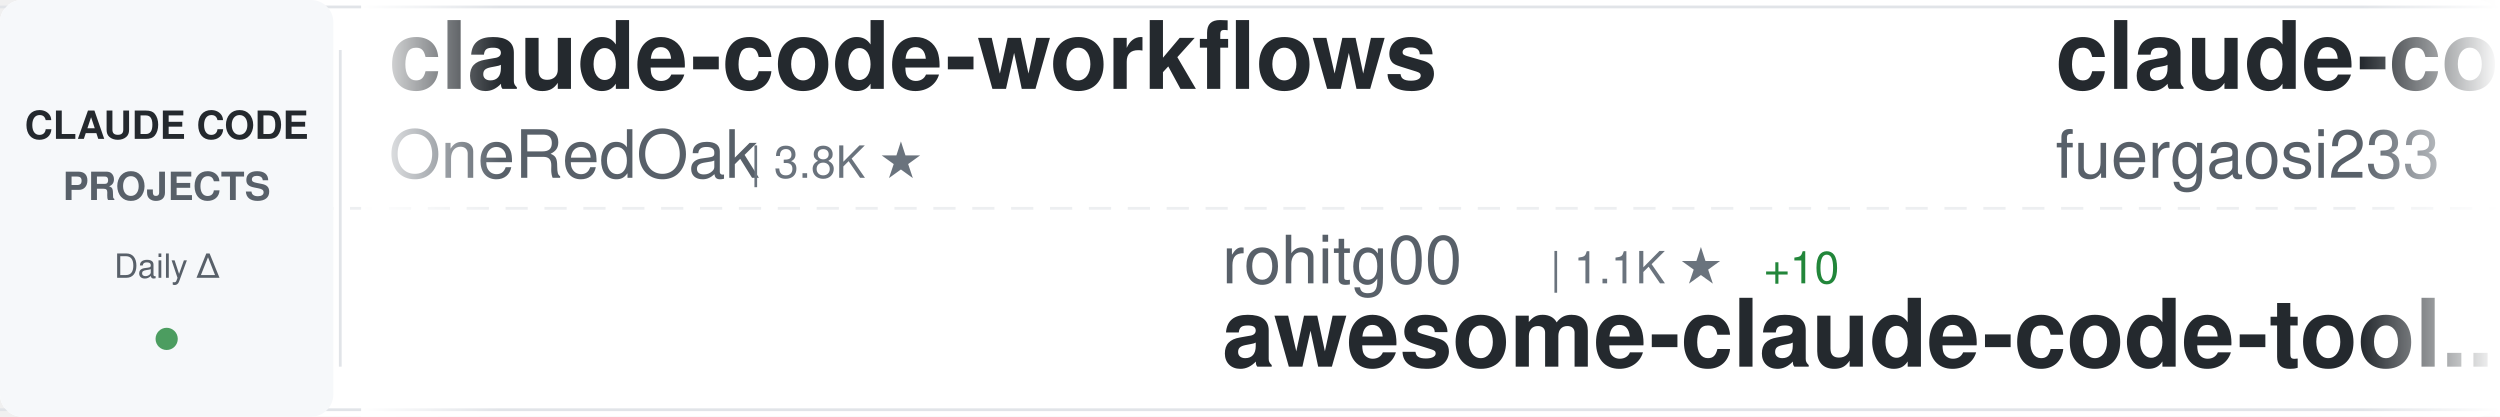
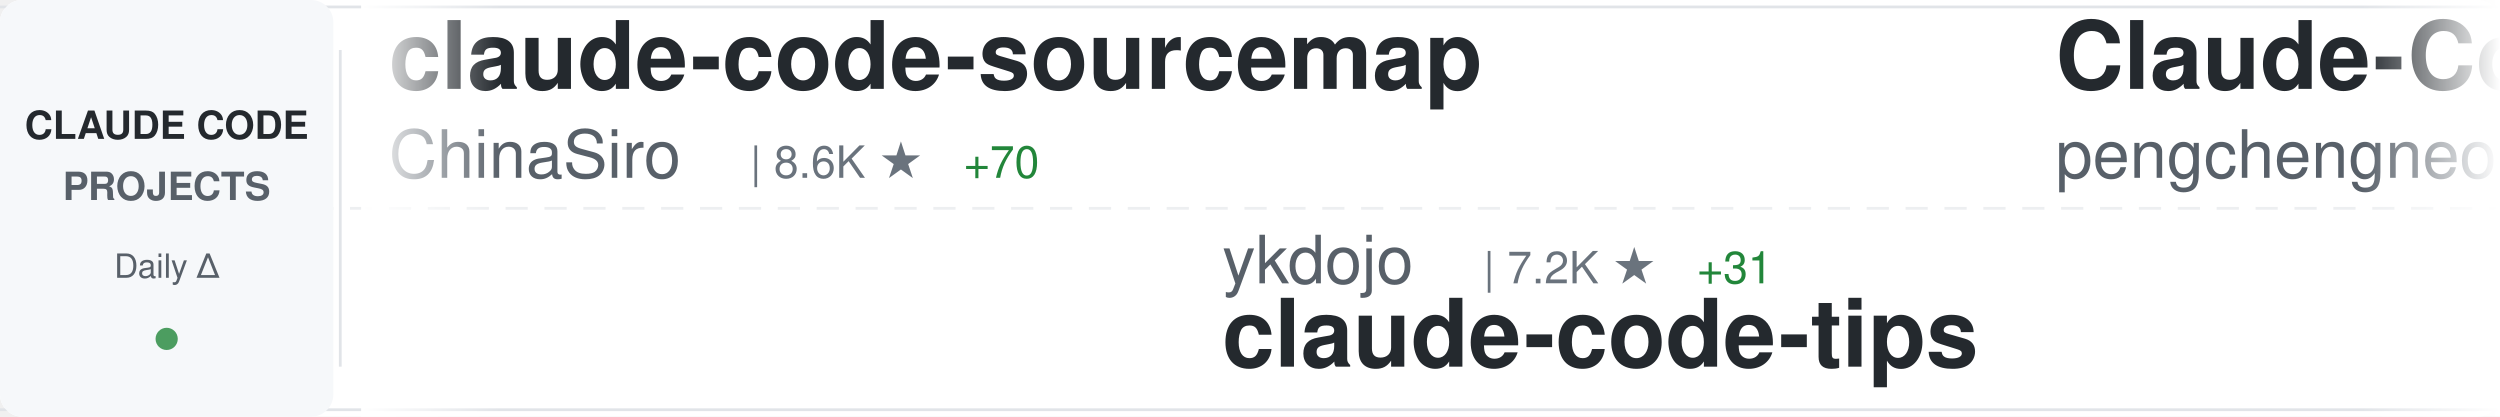
<svg xmlns="http://www.w3.org/2000/svg" width="900" height="150">
  <defs>
    <linearGradient id="awesomeLeftFade" x1="0%" y1="0%" x2="100%" y2="0%">
      <stop offset="0%" style="stop-color:#ffffff;stop-opacity:1" />
      <stop offset="100%" style="stop-color:#ffffff;stop-opacity:0" />
    </linearGradient>
    <linearGradient id="awesomeRightFade" x1="0%" y1="0%" x2="100%" y2="0%">
      <stop offset="0%" style="stop-color:#ffffff;stop-opacity:0" />
      <stop offset="100%" style="stop-color:#ffffff;stop-opacity:1" />
    </linearGradient>
  </defs>
  <rect width="900" height="150" fill="#ffffff" rx="8" />
  <rect x="0" y="2" width="900" height="1" fill="#e1e4e8" />
  <rect x="0" y="147" width="900" height="1" fill="#e1e4e8" />
  <line x1="0" y1="75" x2="900" y2="75" stroke="#e1e4e8" stroke-width="1" stroke-dasharray="8 6" opacity="0.6" />
  <rect x="0" y="0" width="120" height="150" fill="#f6f8fa" rx="8" />
  <text x="60" y="50" font-family="-apple-system, BlinkMacSystemFont, 'Segoe UI', Helvetica, Arial, sans-serif" font-size="14" font-weight="600" fill="#24292e" text-anchor="middle">CLAUDE CODE</text>
  <text x="60" y="72" font-family="-apple-system, BlinkMacSystemFont, 'Segoe UI', Helvetica, Arial, sans-serif" font-size="14" font-weight="600" fill="#586069" text-anchor="middle">PROJECTS</text>
  <text x="60" y="100" font-family="-apple-system, BlinkMacSystemFont, 'Segoe UI', Helvetica, Arial, sans-serif" font-size="12" font-weight="500" fill="#586069" text-anchor="middle">Daily Δ</text>
  <circle cx="60" cy="122" r="4" fill="#22863a" opacity="0.8" />
  <rect x="122" y="18" width="1" height="114" fill="#e1e4e8" />
  <clipPath id="awesomeTickerClip">
    <rect x="130" y="0" width="770" height="150" />
  </clipPath>
  <g clip-path="url(#awesomeTickerClip)">
    <g id="awesomeTickerItems">
      <animateTransform attributeName="transform" attributeType="XML" type="translate" from="0 0" to="-3000 0" dur="54s" repeatCount="indefinite" />
      <g transform="translate(0, 0)">
-         <text x="140" y="32" font-family="-apple-system, BlinkMacSystemFont, 'Segoe UI', Helvetica, Arial, sans-serif" font-size="34" font-weight="600" fill="#24292e">claude-code-workflows</text>
-         <text x="140" y="64" font-family="-apple-system, BlinkMacSystemFont, 'Segoe UI', Helvetica, Arial, sans-serif" font-size="24" font-weight="400" fill="#586069">OneRedOak</text>
-         <text x="270" y="64" font-family="-apple-system, BlinkMacSystemFont, 'Segoe UI', Helvetica, Arial, sans-serif" font-size="16" font-weight="500" fill="#6a737d">| 3.8K ★</text>
+         <text x="140" y="32" font-family="-apple-system, BlinkMacSystemFont, 'Segoe UI', Helvetica, Arial, sans-serif" font-size="34" font-weight="600" fill="#24292e">claude-code-sourcemap</text>
+         <text x="140" y="64" font-family="-apple-system, BlinkMacSystemFont, 'Segoe UI', Helvetica, Arial, sans-serif" font-size="24" font-weight="400" fill="#586069">ChinaSiro</text>
+         <text x="270" y="64" font-family="-apple-system, BlinkMacSystemFont, 'Segoe UI', Helvetica, Arial, sans-serif" font-size="16" font-weight="500" fill="#6a737d">| 8.6K ★</text>
+         <text x="347" y="64" font-family="-apple-system, BlinkMacSystemFont, 'Segoe UI', Helvetica, Arial, sans-serif" font-size="16" font-weight="500" fill="#22863a"> +70</text>
      </g>
      <g transform="translate(300, 0)">
-         <text x="140" y="102" font-family="-apple-system, BlinkMacSystemFont, 'Segoe UI', Helvetica, Arial, sans-serif" font-size="24" font-weight="400" fill="#586069">rohitg00</text>
-         <text x="258" y="102" font-family="-apple-system, BlinkMacSystemFont, 'Segoe UI', Helvetica, Arial, sans-serif" font-size="16" font-weight="500" fill="#6a737d">| 1.1K ★</text>
-         <text x="335" y="102" font-family="-apple-system, BlinkMacSystemFont, 'Segoe UI', Helvetica, Arial, sans-serif" font-size="16" font-weight="500" fill="#22863a"> +10</text>
-         <text x="140" y="132" font-family="-apple-system, BlinkMacSystemFont, 'Segoe UI', Helvetica, Arial, sans-serif" font-size="34" font-weight="600" fill="#24292e">awesome-claude-code-tool...</text>
+         <text x="140" y="102" font-family="-apple-system, BlinkMacSystemFont, 'Segoe UI', Helvetica, Arial, sans-serif" font-size="24" font-weight="400" fill="#586069">ykdojo</text>
+         <text x="234" y="102" font-family="-apple-system, BlinkMacSystemFont, 'Segoe UI', Helvetica, Arial, sans-serif" font-size="16" font-weight="500" fill="#6a737d">| 7.2K ★</text>
+         <text x="311" y="102" font-family="-apple-system, BlinkMacSystemFont, 'Segoe UI', Helvetica, Arial, sans-serif" font-size="16" font-weight="500" fill="#22863a"> +31</text>
+         <text x="140" y="132" font-family="-apple-system, BlinkMacSystemFont, 'Segoe UI', Helvetica, Arial, sans-serif" font-size="34" font-weight="600" fill="#24292e">claude-code-tips</text>
      </g>
      <g transform="translate(600, 0)">
-         <text x="140" y="32" font-family="-apple-system, BlinkMacSystemFont, 'Segoe UI', Helvetica, Arial, sans-serif" font-size="34" font-weight="600" fill="#24292e">claude-code-proxy</text>
-         <text x="140" y="64" font-family="-apple-system, BlinkMacSystemFont, 'Segoe UI', Helvetica, Arial, sans-serif" font-size="24" font-weight="400" fill="#586069">fuergaosi233</text>
-         <text x="306" y="64" font-family="-apple-system, BlinkMacSystemFont, 'Segoe UI', Helvetica, Arial, sans-serif" font-size="16" font-weight="500" fill="#6a737d">| 2.4K ★</text>
-         <text x="383" y="64" font-family="-apple-system, BlinkMacSystemFont, 'Segoe UI', Helvetica, Arial, sans-serif" font-size="16" font-weight="500" fill="#22863a"> +9</text>
+         <text x="140" y="32" font-family="-apple-system, BlinkMacSystemFont, 'Segoe UI', Helvetica, Arial, sans-serif" font-size="34" font-weight="600" fill="#24292e">Claude-Code</text>
+         <text x="140" y="64" font-family="-apple-system, BlinkMacSystemFont, 'Segoe UI', Helvetica, Arial, sans-serif" font-size="24" font-weight="400" fill="#586069">pengchengneo</text>
+         <text x="306" y="64" font-family="-apple-system, BlinkMacSystemFont, 'Segoe UI', Helvetica, Arial, sans-serif" font-size="16" font-weight="500" fill="#6a737d">| 1.1K ★</text>
+         <text x="383" y="64" font-family="-apple-system, BlinkMacSystemFont, 'Segoe UI', Helvetica, Arial, sans-serif" font-size="16" font-weight="500" fill="#22863a"> +16</text>
      </g>
      <g transform="translate(900, 0)">
-         <text x="140" y="102" font-family="-apple-system, BlinkMacSystemFont, 'Segoe UI', Helvetica, Arial, sans-serif" font-size="24" font-weight="400" fill="#586069">wshobson</text>
-         <text x="258" y="102" font-family="-apple-system, BlinkMacSystemFont, 'Segoe UI', Helvetica, Arial, sans-serif" font-size="16" font-weight="500" fill="#6a737d">| 33.2K ★</text>
-         <text x="344" y="102" font-family="-apple-system, BlinkMacSystemFont, 'Segoe UI', Helvetica, Arial, sans-serif" font-size="16" font-weight="500" fill="#22863a"> +61</text>
-         <text x="140" y="132" font-family="-apple-system, BlinkMacSystemFont, 'Segoe UI', Helvetica, Arial, sans-serif" font-size="34" font-weight="600" fill="#24292e">agents</text>
+         <text x="140" y="102" font-family="-apple-system, BlinkMacSystemFont, 'Segoe UI', Helvetica, Arial, sans-serif" font-size="24" font-weight="400" fill="#586069">bfly123</text>
+         <text x="246" y="102" font-family="-apple-system, BlinkMacSystemFont, 'Segoe UI', Helvetica, Arial, sans-serif" font-size="16" font-weight="500" fill="#6a737d">| 2.1K ★</text>
+         <text x="323" y="102" font-family="-apple-system, BlinkMacSystemFont, 'Segoe UI', Helvetica, Arial, sans-serif" font-size="16" font-weight="500" fill="#22863a"> +30</text>
+         <text x="140" y="132" font-family="-apple-system, BlinkMacSystemFont, 'Segoe UI', Helvetica, Arial, sans-serif" font-size="34" font-weight="600" fill="#24292e">claude_code_bridge</text>
      </g>
      <g transform="translate(1200, 0)">
-         <text x="140" y="32" font-family="-apple-system, BlinkMacSystemFont, 'Segoe UI', Helvetica, Arial, sans-serif" font-size="34" font-weight="600" fill="#24292e">claude-code-reverse</text>
-         <text x="140" y="64" font-family="-apple-system, BlinkMacSystemFont, 'Segoe UI', Helvetica, Arial, sans-serif" font-size="24" font-weight="400" fill="#586069">Yuyz0112</text>
-         <text x="258" y="64" font-family="-apple-system, BlinkMacSystemFont, 'Segoe UI', Helvetica, Arial, sans-serif" font-size="16" font-weight="500" fill="#6a737d">| 2.3K ★</text>
+         <text x="140" y="32" font-family="-apple-system, BlinkMacSystemFont, 'Segoe UI', Helvetica, Arial, sans-serif" font-size="34" font-weight="600" fill="#24292e">claude-plugins-official</text>
+         <text x="140" y="64" font-family="-apple-system, BlinkMacSystemFont, 'Segoe UI', Helvetica, Arial, sans-serif" font-size="24" font-weight="400" fill="#586069">anthropics</text>
+         <text x="282" y="64" font-family="-apple-system, BlinkMacSystemFont, 'Segoe UI', Helvetica, Arial, sans-serif" font-size="16" font-weight="500" fill="#6a737d">| 16.3K ★</text>
+         <text x="368" y="64" font-family="-apple-system, BlinkMacSystemFont, 'Segoe UI', Helvetica, Arial, sans-serif" font-size="16" font-weight="500" fill="#22863a"> +111</text>
      </g>
      <g transform="translate(1500, 0)">
-         <text x="140" y="102" font-family="-apple-system, BlinkMacSystemFont, 'Segoe UI', Helvetica, Arial, sans-serif" font-size="24" font-weight="400" fill="#586069">https-deeplearning-ai</text>
-         <text x="414" y="102" font-family="-apple-system, BlinkMacSystemFont, 'Segoe UI', Helvetica, Arial, sans-serif" font-size="16" font-weight="500" fill="#6a737d">| 480 ★</text>
-         <text x="482" y="102" font-family="-apple-system, BlinkMacSystemFont, 'Segoe UI', Helvetica, Arial, sans-serif" font-size="16" font-weight="500" fill="#22863a"> +1</text>
-         <text x="140" y="132" font-family="-apple-system, BlinkMacSystemFont, 'Segoe UI', Helvetica, Arial, sans-serif" font-size="34" font-weight="600" fill="#24292e">sc-claude-code-files</text>
+         <text x="140" y="102" font-family="-apple-system, BlinkMacSystemFont, 'Segoe UI', Helvetica, Arial, sans-serif" font-size="24" font-weight="400" fill="#586069">Maciek-roboblog</text>
+         <text x="342" y="102" font-family="-apple-system, BlinkMacSystemFont, 'Segoe UI', Helvetica, Arial, sans-serif" font-size="16" font-weight="500" fill="#6a737d">| 7.4K ★</text>
+         <text x="419" y="102" font-family="-apple-system, BlinkMacSystemFont, 'Segoe UI', Helvetica, Arial, sans-serif" font-size="16" font-weight="500" fill="#22863a"> +22</text>
+         <text x="140" y="132" font-family="-apple-system, BlinkMacSystemFont, 'Segoe UI', Helvetica, Arial, sans-serif" font-size="34" font-weight="600" fill="#24292e">Claude-Code-Usage-Monito...</text>
      </g>
      <g transform="translate(1800, 0)">
-         <text x="140" y="32" font-family="-apple-system, BlinkMacSystemFont, 'Segoe UI', Helvetica, Arial, sans-serif" font-size="34" font-weight="600" fill="#24292e">claude-howto</text>
-         <text x="140" y="64" font-family="-apple-system, BlinkMacSystemFont, 'Segoe UI', Helvetica, Arial, sans-serif" font-size="24" font-weight="400" fill="#586069">luongnv89</text>
-         <text x="270" y="64" font-family="-apple-system, BlinkMacSystemFont, 'Segoe UI', Helvetica, Arial, sans-serif" font-size="16" font-weight="500" fill="#6a737d">| 23.1K ★</text>
-         <text x="356" y="64" font-family="-apple-system, BlinkMacSystemFont, 'Segoe UI', Helvetica, Arial, sans-serif" font-size="16" font-weight="500" fill="#22863a"> +912</text>
+         <text x="140" y="32" font-family="-apple-system, BlinkMacSystemFont, 'Segoe UI', Helvetica, Arial, sans-serif" font-size="34" font-weight="600" fill="#24292e">claude-code-book</text>
+         <text x="140" y="64" font-family="-apple-system, BlinkMacSystemFont, 'Segoe UI', Helvetica, Arial, sans-serif" font-size="24" font-weight="400" fill="#586069">lintsinghua</text>
+         <text x="294" y="64" font-family="-apple-system, BlinkMacSystemFont, 'Segoe UI', Helvetica, Arial, sans-serif" font-size="16" font-weight="500" fill="#6a737d">| 2.4K ★</text>
+         <text x="371" y="64" font-family="-apple-system, BlinkMacSystemFont, 'Segoe UI', Helvetica, Arial, sans-serif" font-size="16" font-weight="500" fill="#22863a"> +84</text>
      </g>
      <g transform="translate(2100, 0)">
-         <text x="140" y="102" font-family="-apple-system, BlinkMacSystemFont, 'Segoe UI', Helvetica, Arial, sans-serif" font-size="24" font-weight="400" fill="#586069">qwibitai</text>
-         <text x="258" y="102" font-family="-apple-system, BlinkMacSystemFont, 'Segoe UI', Helvetica, Arial, sans-serif" font-size="16" font-weight="500" fill="#6a737d">| 26.9K ★</text>
-         <text x="344" y="102" font-family="-apple-system, BlinkMacSystemFont, 'Segoe UI', Helvetica, Arial, sans-serif" font-size="16" font-weight="500" fill="#22863a"> +122</text>
-         <text x="140" y="132" font-family="-apple-system, BlinkMacSystemFont, 'Segoe UI', Helvetica, Arial, sans-serif" font-size="34" font-weight="600" fill="#24292e">nanoclaw</text>
+         <text x="140" y="102" font-family="-apple-system, BlinkMacSystemFont, 'Segoe UI', Helvetica, Arial, sans-serif" font-size="24" font-weight="400" fill="#586069">frankbria</text>
+         <text x="270" y="102" font-family="-apple-system, BlinkMacSystemFont, 'Segoe UI', Helvetica, Arial, sans-serif" font-size="16" font-weight="500" fill="#6a737d">| 8.5K ★</text>
+         <text x="347" y="102" font-family="-apple-system, BlinkMacSystemFont, 'Segoe UI', Helvetica, Arial, sans-serif" font-size="16" font-weight="500" fill="#22863a"> +17</text>
+         <text x="140" y="132" font-family="-apple-system, BlinkMacSystemFont, 'Segoe UI', Helvetica, Arial, sans-serif" font-size="34" font-weight="600" fill="#24292e">ralph-claude-code</text>
      </g>
      <g transform="translate(2400, 0)">
-         <text x="140" y="32" font-family="-apple-system, BlinkMacSystemFont, 'Segoe UI', Helvetica, Arial, sans-serif" font-size="34" font-weight="600" fill="#24292e">claude-code-prompts</text>
-         <text x="140" y="64" font-family="-apple-system, BlinkMacSystemFont, 'Segoe UI', Helvetica, Arial, sans-serif" font-size="24" font-weight="400" fill="#586069">repowise-dev</text>
-         <text x="306" y="64" font-family="-apple-system, BlinkMacSystemFont, 'Segoe UI', Helvetica, Arial, sans-serif" font-size="16" font-weight="500" fill="#6a737d">| 866 ★</text>
-         <text x="374" y="64" font-family="-apple-system, BlinkMacSystemFont, 'Segoe UI', Helvetica, Arial, sans-serif" font-size="16" font-weight="500" fill="#22863a"> +40</text>
+         <text x="140" y="32" font-family="-apple-system, BlinkMacSystemFont, 'Segoe UI', Helvetica, Arial, sans-serif" font-size="34" font-weight="600" fill="#24292e">claude-code-showcase</text>
+         <text x="140" y="64" font-family="-apple-system, BlinkMacSystemFont, 'Segoe UI', Helvetica, Arial, sans-serif" font-size="24" font-weight="400" fill="#586069">ChrisWiles</text>
+         <text x="282" y="64" font-family="-apple-system, BlinkMacSystemFont, 'Segoe UI', Helvetica, Arial, sans-serif" font-size="16" font-weight="500" fill="#6a737d">| 5.7K ★</text>
+         <text x="359" y="64" font-family="-apple-system, BlinkMacSystemFont, 'Segoe UI', Helvetica, Arial, sans-serif" font-size="16" font-weight="500" fill="#22863a"> +6</text>
      </g>
      <g transform="translate(2700, 0)">
-         <text x="140" y="102" font-family="-apple-system, BlinkMacSystemFont, 'Segoe UI', Helvetica, Arial, sans-serif" font-size="24" font-weight="400" fill="#586069">wanshuiyin</text>
-         <text x="282" y="102" font-family="-apple-system, BlinkMacSystemFont, 'Segoe UI', Helvetica, Arial, sans-serif" font-size="16" font-weight="500" fill="#6a737d">| 5.8K ★</text>
-         <text x="359" y="102" font-family="-apple-system, BlinkMacSystemFont, 'Segoe UI', Helvetica, Arial, sans-serif" font-size="16" font-weight="500" fill="#22863a"> +117</text>
-         <text x="140" y="132" font-family="-apple-system, BlinkMacSystemFont, 'Segoe UI', Helvetica, Arial, sans-serif" font-size="34" font-weight="600" fill="#24292e">Auto-claude-code-researc...</text>
+         <text x="140" y="102" font-family="-apple-system, BlinkMacSystemFont, 'Segoe UI', Helvetica, Arial, sans-serif" font-size="24" font-weight="400" fill="#586069">oboard</text>
+         <text x="234" y="102" font-family="-apple-system, BlinkMacSystemFont, 'Segoe UI', Helvetica, Arial, sans-serif" font-size="16" font-weight="500" fill="#6a737d">| 2.9K ★</text>
+         <text x="311" y="102" font-family="-apple-system, BlinkMacSystemFont, 'Segoe UI', Helvetica, Arial, sans-serif" font-size="16" font-weight="500" fill="#22863a"> +28</text>
+         <text x="140" y="132" font-family="-apple-system, BlinkMacSystemFont, 'Segoe UI', Helvetica, Arial, sans-serif" font-size="34" font-weight="600" fill="#24292e">claude-code-rev</text>
      </g>
      <g transform="translate(3000, 0)">
-         <text x="140" y="32" font-family="-apple-system, BlinkMacSystemFont, 'Segoe UI', Helvetica, Arial, sans-serif" font-size="34" font-weight="600" fill="#24292e">claude-code-workflows</text>
-         <text x="140" y="64" font-family="-apple-system, BlinkMacSystemFont, 'Segoe UI', Helvetica, Arial, sans-serif" font-size="24" font-weight="400" fill="#586069">OneRedOak</text>
-         <text x="270" y="64" font-family="-apple-system, BlinkMacSystemFont, 'Segoe UI', Helvetica, Arial, sans-serif" font-size="16" font-weight="500" fill="#6a737d">| 3.8K ★</text>
+         <text x="140" y="32" font-family="-apple-system, BlinkMacSystemFont, 'Segoe UI', Helvetica, Arial, sans-serif" font-size="34" font-weight="600" fill="#24292e">claude-code-sourcemap</text>
+         <text x="140" y="64" font-family="-apple-system, BlinkMacSystemFont, 'Segoe UI', Helvetica, Arial, sans-serif" font-size="24" font-weight="400" fill="#586069">ChinaSiro</text>
+         <text x="270" y="64" font-family="-apple-system, BlinkMacSystemFont, 'Segoe UI', Helvetica, Arial, sans-serif" font-size="16" font-weight="500" fill="#6a737d">| 8.6K ★</text>
+         <text x="347" y="64" font-family="-apple-system, BlinkMacSystemFont, 'Segoe UI', Helvetica, Arial, sans-serif" font-size="16" font-weight="500" fill="#22863a"> +70</text>
      </g>
      <g transform="translate(3300, 0)">
-         <text x="140" y="102" font-family="-apple-system, BlinkMacSystemFont, 'Segoe UI', Helvetica, Arial, sans-serif" font-size="24" font-weight="400" fill="#586069">rohitg00</text>
-         <text x="258" y="102" font-family="-apple-system, BlinkMacSystemFont, 'Segoe UI', Helvetica, Arial, sans-serif" font-size="16" font-weight="500" fill="#6a737d">| 1.1K ★</text>
-         <text x="335" y="102" font-family="-apple-system, BlinkMacSystemFont, 'Segoe UI', Helvetica, Arial, sans-serif" font-size="16" font-weight="500" fill="#22863a"> +10</text>
-         <text x="140" y="132" font-family="-apple-system, BlinkMacSystemFont, 'Segoe UI', Helvetica, Arial, sans-serif" font-size="34" font-weight="600" fill="#24292e">awesome-claude-code-tool...</text>
+         <text x="140" y="102" font-family="-apple-system, BlinkMacSystemFont, 'Segoe UI', Helvetica, Arial, sans-serif" font-size="24" font-weight="400" fill="#586069">ykdojo</text>
+         <text x="234" y="102" font-family="-apple-system, BlinkMacSystemFont, 'Segoe UI', Helvetica, Arial, sans-serif" font-size="16" font-weight="500" fill="#6a737d">| 7.2K ★</text>
+         <text x="311" y="102" font-family="-apple-system, BlinkMacSystemFont, 'Segoe UI', Helvetica, Arial, sans-serif" font-size="16" font-weight="500" fill="#22863a"> +31</text>
+         <text x="140" y="132" font-family="-apple-system, BlinkMacSystemFont, 'Segoe UI', Helvetica, Arial, sans-serif" font-size="34" font-weight="600" fill="#24292e">claude-code-tips</text>
      </g>
      <g transform="translate(3600, 0)">
-         <text x="140" y="32" font-family="-apple-system, BlinkMacSystemFont, 'Segoe UI', Helvetica, Arial, sans-serif" font-size="34" font-weight="600" fill="#24292e">claude-code-proxy</text>
-         <text x="140" y="64" font-family="-apple-system, BlinkMacSystemFont, 'Segoe UI', Helvetica, Arial, sans-serif" font-size="24" font-weight="400" fill="#586069">fuergaosi233</text>
-         <text x="306" y="64" font-family="-apple-system, BlinkMacSystemFont, 'Segoe UI', Helvetica, Arial, sans-serif" font-size="16" font-weight="500" fill="#6a737d">| 2.4K ★</text>
-         <text x="383" y="64" font-family="-apple-system, BlinkMacSystemFont, 'Segoe UI', Helvetica, Arial, sans-serif" font-size="16" font-weight="500" fill="#22863a"> +9</text>
+         <text x="140" y="32" font-family="-apple-system, BlinkMacSystemFont, 'Segoe UI', Helvetica, Arial, sans-serif" font-size="34" font-weight="600" fill="#24292e">Claude-Code</text>
+         <text x="140" y="64" font-family="-apple-system, BlinkMacSystemFont, 'Segoe UI', Helvetica, Arial, sans-serif" font-size="24" font-weight="400" fill="#586069">pengchengneo</text>
+         <text x="306" y="64" font-family="-apple-system, BlinkMacSystemFont, 'Segoe UI', Helvetica, Arial, sans-serif" font-size="16" font-weight="500" fill="#6a737d">| 1.1K ★</text>
+         <text x="383" y="64" font-family="-apple-system, BlinkMacSystemFont, 'Segoe UI', Helvetica, Arial, sans-serif" font-size="16" font-weight="500" fill="#22863a"> +16</text>
      </g>
      <g transform="translate(3900, 0)">
-         <text x="140" y="102" font-family="-apple-system, BlinkMacSystemFont, 'Segoe UI', Helvetica, Arial, sans-serif" font-size="24" font-weight="400" fill="#586069">wshobson</text>
-         <text x="258" y="102" font-family="-apple-system, BlinkMacSystemFont, 'Segoe UI', Helvetica, Arial, sans-serif" font-size="16" font-weight="500" fill="#6a737d">| 33.2K ★</text>
-         <text x="344" y="102" font-family="-apple-system, BlinkMacSystemFont, 'Segoe UI', Helvetica, Arial, sans-serif" font-size="16" font-weight="500" fill="#22863a"> +61</text>
-         <text x="140" y="132" font-family="-apple-system, BlinkMacSystemFont, 'Segoe UI', Helvetica, Arial, sans-serif" font-size="34" font-weight="600" fill="#24292e">agents</text>
+         <text x="140" y="102" font-family="-apple-system, BlinkMacSystemFont, 'Segoe UI', Helvetica, Arial, sans-serif" font-size="24" font-weight="400" fill="#586069">bfly123</text>
+         <text x="246" y="102" font-family="-apple-system, BlinkMacSystemFont, 'Segoe UI', Helvetica, Arial, sans-serif" font-size="16" font-weight="500" fill="#6a737d">| 2.1K ★</text>
+         <text x="323" y="102" font-family="-apple-system, BlinkMacSystemFont, 'Segoe UI', Helvetica, Arial, sans-serif" font-size="16" font-weight="500" fill="#22863a"> +30</text>
+         <text x="140" y="132" font-family="-apple-system, BlinkMacSystemFont, 'Segoe UI', Helvetica, Arial, sans-serif" font-size="34" font-weight="600" fill="#24292e">claude_code_bridge</text>
      </g>
    </g>
  </g>
  <rect x="130" y="0" width="50" height="150" fill="url(#awesomeLeftFade)" />
  <rect x="850" y="0" width="50" height="150" fill="url(#awesomeRightFade)" />
</svg>
